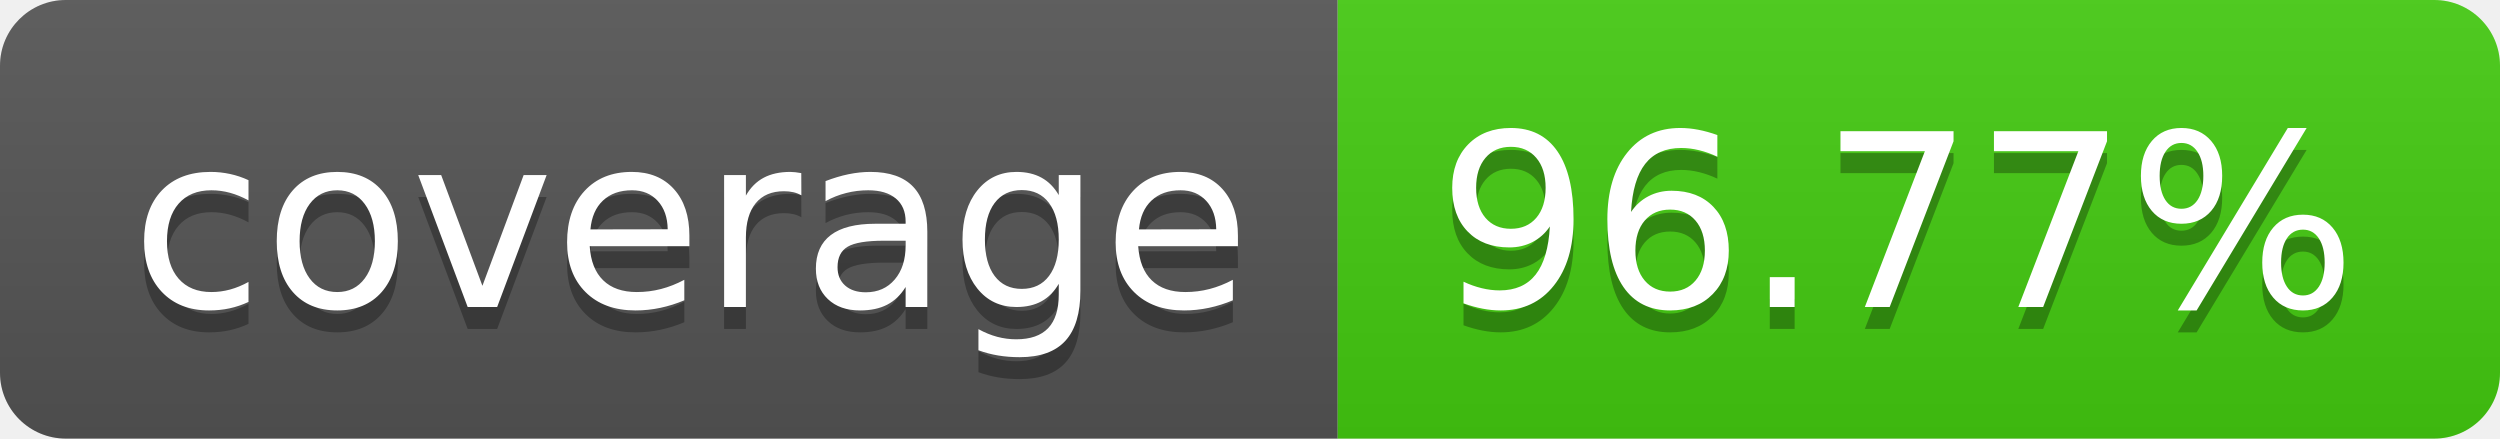
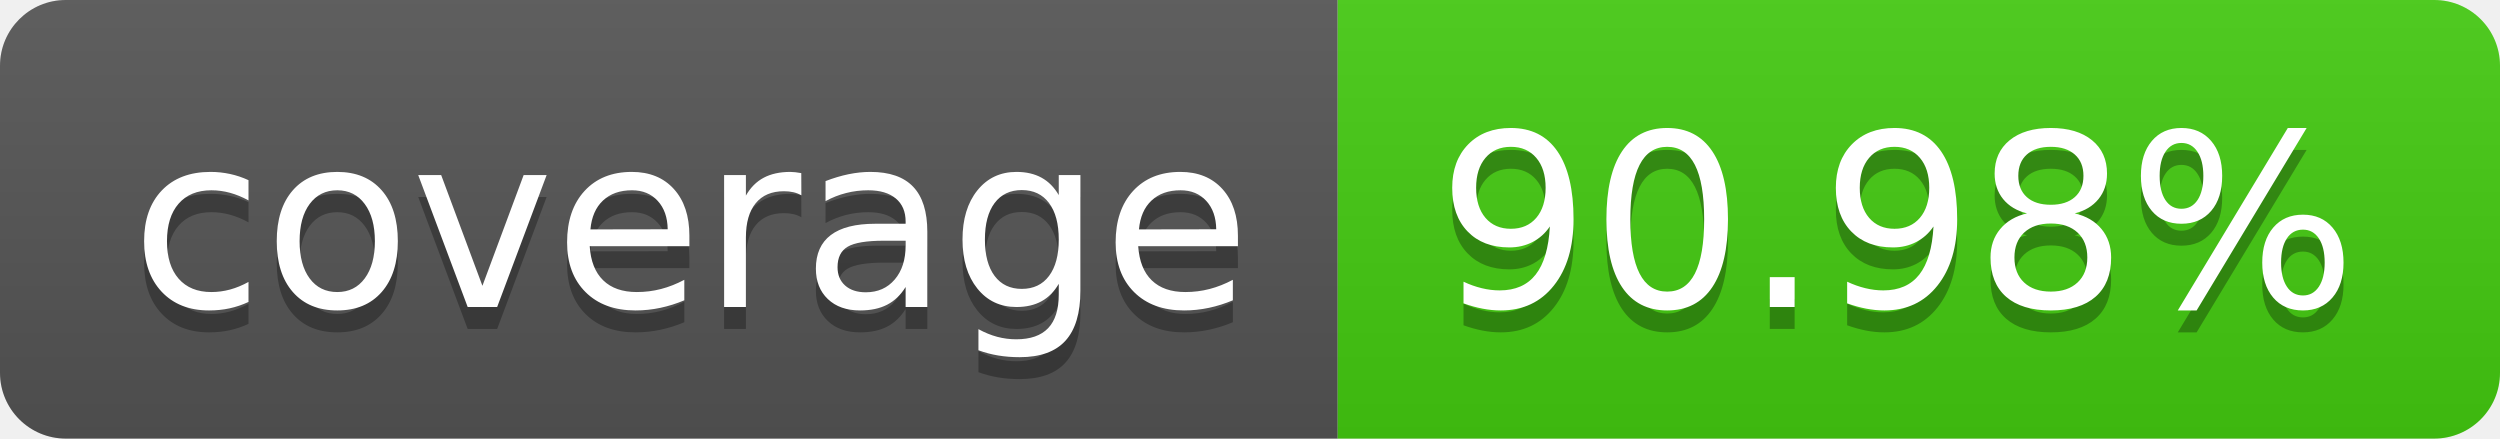
- <svg xmlns="http://www.w3.org/2000/svg" width="114" height="20" role="img" aria-label="coverage: 96.77%">
+ <svg xmlns="http://www.w3.org/2000/svg" width="114" height="20" role="img" aria-label="coverage: 90.98%">
  <linearGradient id="s" x2="0" y2="100%">
    <stop offset="0" stop-color="#bbb" stop-opacity=".1" />
    <stop offset="1" stop-opacity=".1" />
  </linearGradient>
  <clipPath id="r">
    <rect width="114" height="20" rx="3" fill="#fff" />
  </clipPath>
  <g clip-path="url(#r)">
    <rect width="61" height="20" fill="#555" />
    <rect x="61" width="53" height="20" fill="#4c1" />
    <rect width="114" height="20" fill="url(#s)" />
  </g>
  <g fill="#fff" text-anchor="middle" font-family="Verdana,Geneva,DejaVu Sans,sans-serif" text-rendering="geometricPrecision" font-size="110">
    <text aria-hidden="true" x="315" y="150" fill="#010101" fill-opacity=".3" transform="scale(.1)" textLength="510">coverage</text>
    <text x="315" y="140" transform="scale(.1)" fill="#fff" textLength="510">coverage</text>
-     <text aria-hidden="true" x="865" y="150" fill="#010101" fill-opacity=".3" transform="scale(.1)" textLength="430">96.77%</text>
-     <text x="865" y="140" transform="scale(.1)" fill="#fff" textLength="430">96.77%</text>
+     <text aria-hidden="true" x="865" y="150" fill="#010101" fill-opacity=".3" transform="scale(.1)" textLength="430">90.98%</text>
+     <text x="865" y="140" transform="scale(.1)" fill="#fff" textLength="430">90.98%</text>
  </g>
</svg>
